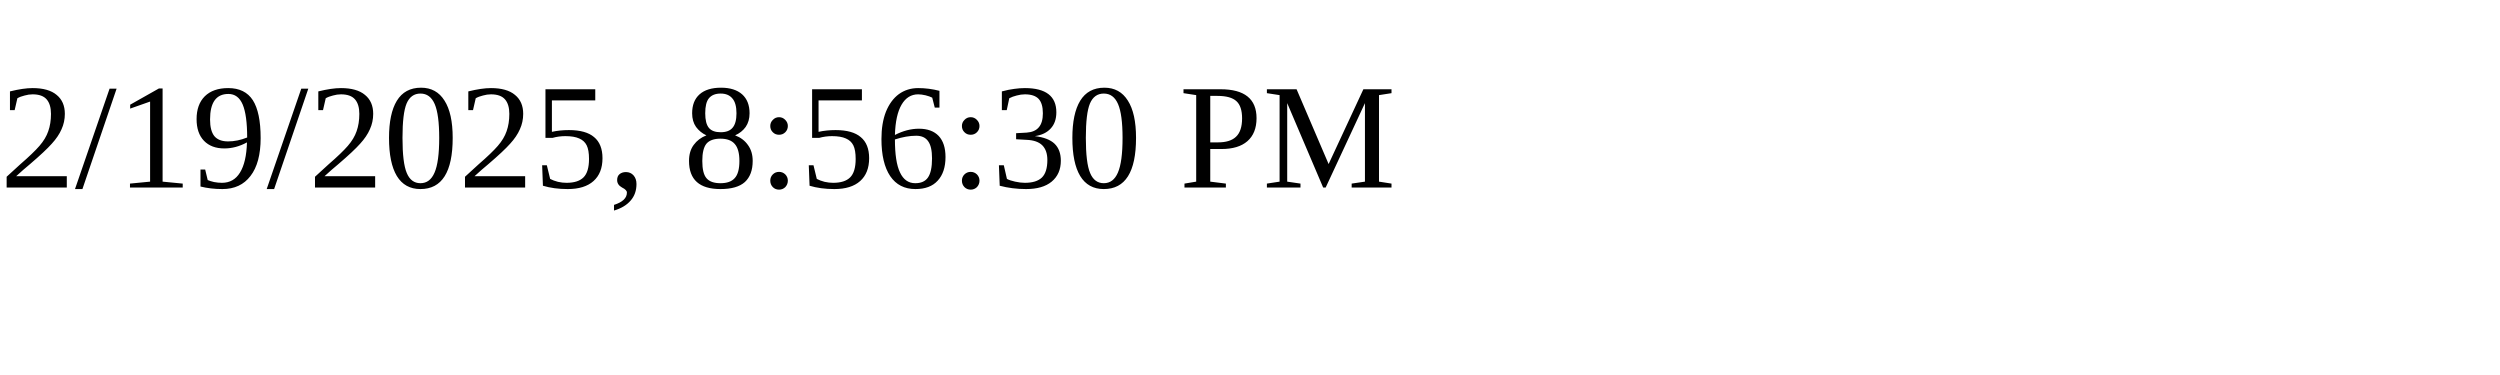
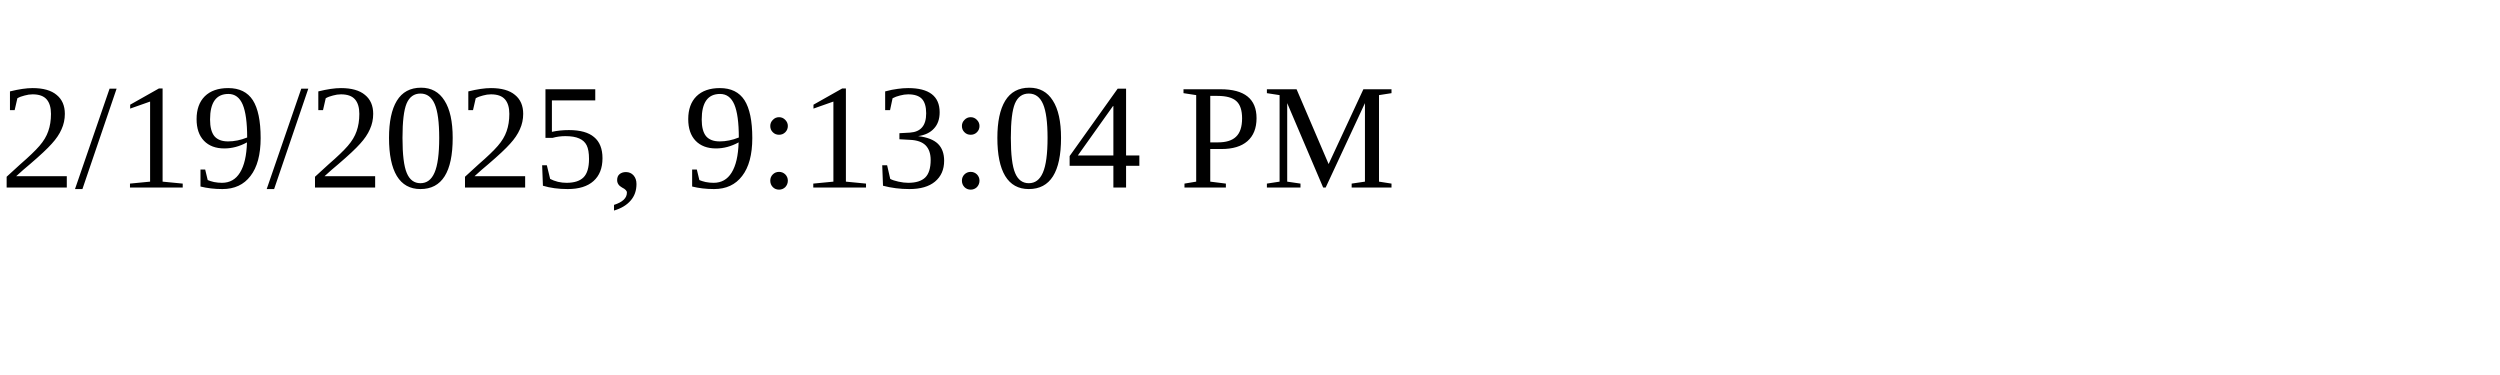
<svg xmlns="http://www.w3.org/2000/svg" height="30" width="200">
-   <text x="0" y="15">2/19/2025, 8:56:30 PM</text>
+   <text x="0" y="15">2/19/2025, 9:13:04 PM</text>
</svg>
